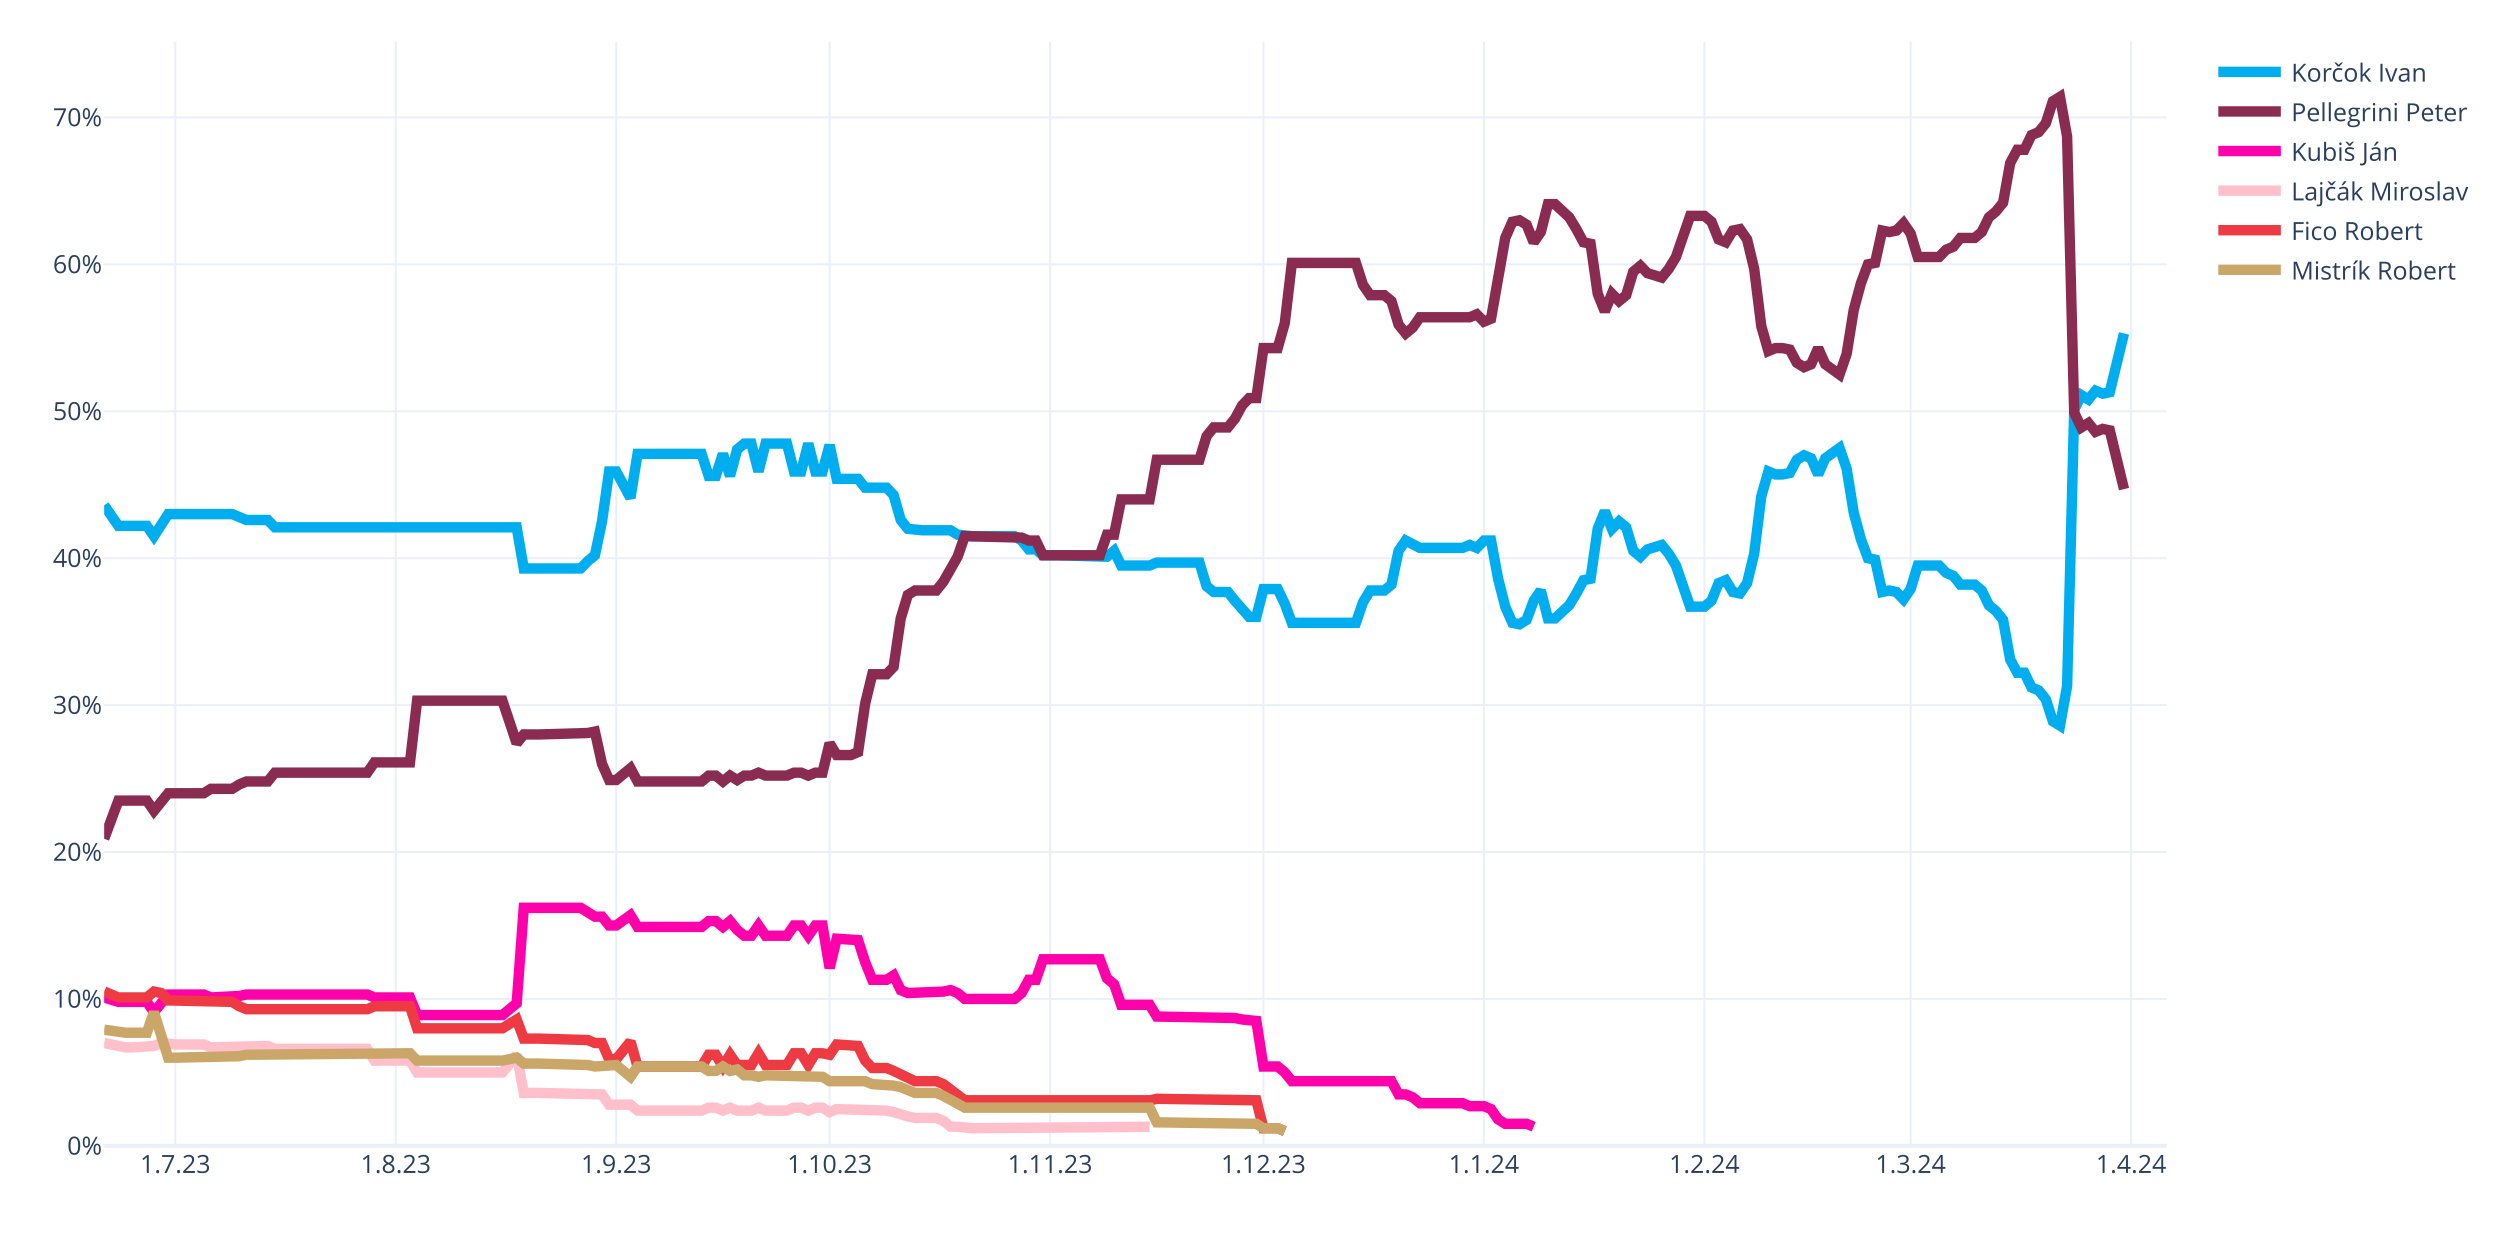
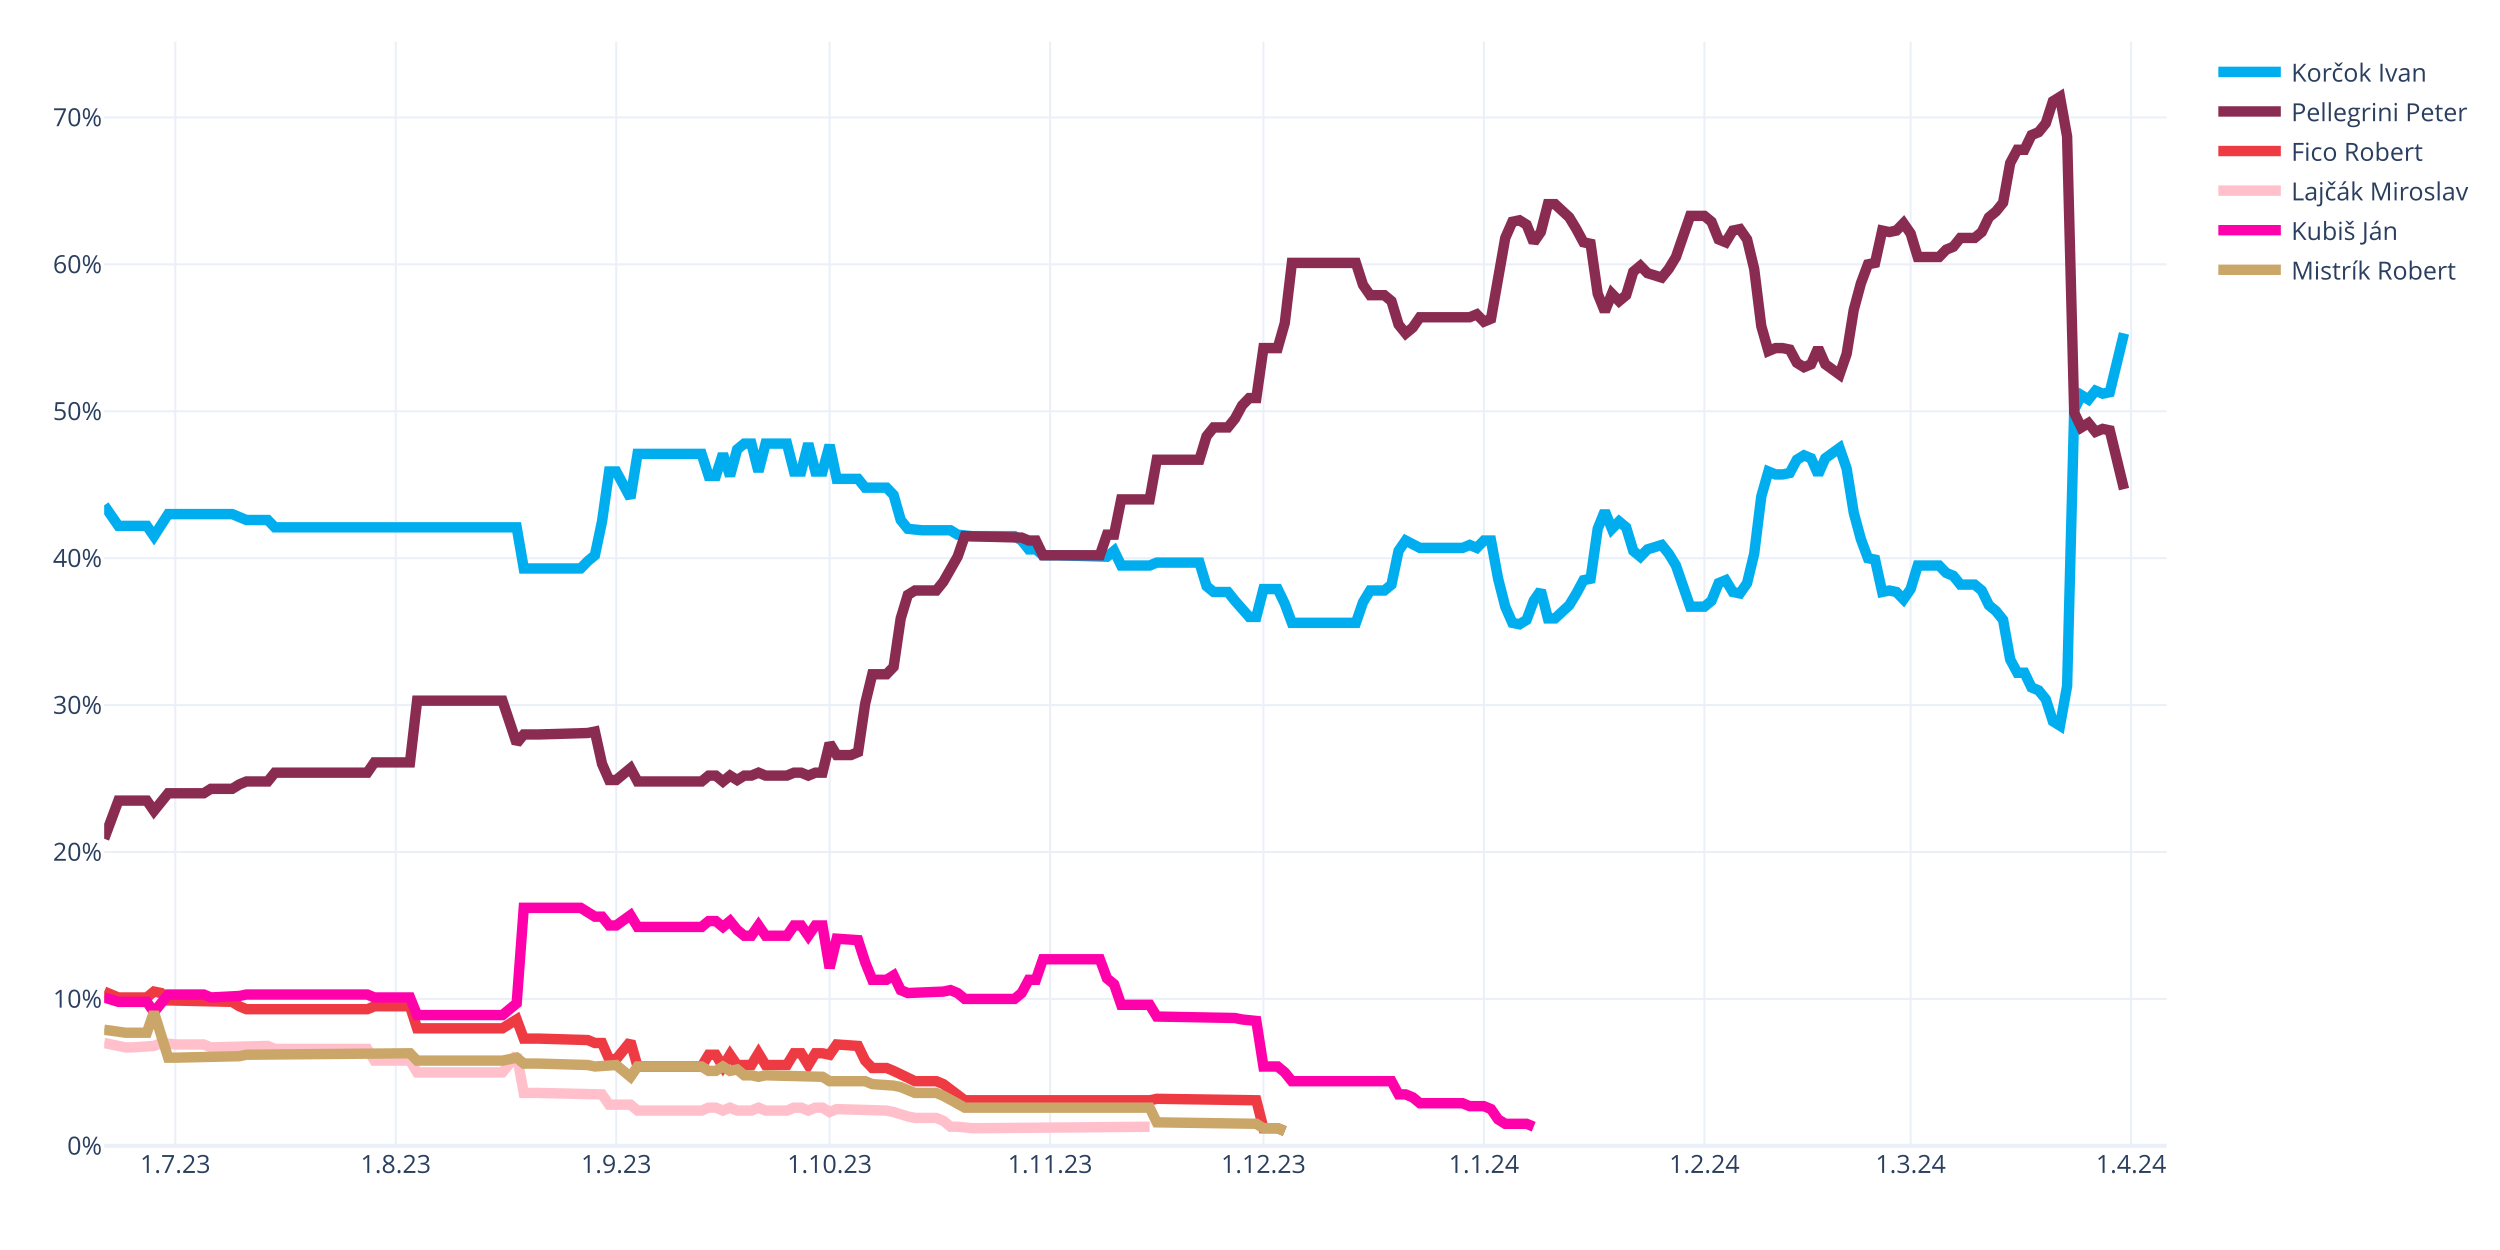
<svg xmlns="http://www.w3.org/2000/svg" class="main-svg" width="1200" height="600" style="" viewBox="0 0 1200 600">
  <rect x="0" y="0" width="1200" height="600" style="fill: rgb(255, 255, 255); fill-opacity: 1;" />
-   <defs id="defs-471b10">
+   <defs id="defs-64f091">
    <g class="clips">
-       <clipPath id="clip471b10xyplot" class="plotclip">
+       <clipPath id="clip64f091xyplot" class="plotclip">
        <rect width="990" height="530" />
      </clipPath>
-       <clipPath class="axesclip" id="clip471b10x">
+       <clipPath class="axesclip" id="clip64f091x">
        <rect x="50" y="0" width="990" height="600" />
      </clipPath>
-       <clipPath class="axesclip" id="clip471b10y">
+       <clipPath class="axesclip" id="clip64f091y">
        <rect x="0" y="20" width="1200" height="530" />
      </clipPath>
-       <clipPath class="axesclip" id="clip471b10xy">
+       <clipPath class="axesclip" id="clip64f091xy">
        <rect x="50" y="20" width="990" height="530" />
      </clipPath>
    </g>
    <g class="gradients" />
    <g class="patterns" />
  </defs>
  <g class="bglayer" />
  <g class="layer-below">
    <g class="imagelayer" />
    <g class="shapelayer" />
  </g>
  <g class="cartesianlayer">
    <g class="subplot xy">
      <g class="layer-subplot">
        <g class="shapelayer" />
        <g class="imagelayer" />
      </g>
      <g class="minor-gridlayer">
        <g class="x" />
        <g class="y" />
      </g>
      <g class="gridlayer">
        <g class="x">
          <path class="xgrid crisp" transform="translate(84.14,0)" d="M0,20v530" style="stroke: rgb(235, 240, 248); stroke-opacity: 1; stroke-width: 1px;" />
          <path class="xgrid crisp" transform="translate(189.97,0)" d="M0,20v530" style="stroke: rgb(235, 240, 248); stroke-opacity: 1; stroke-width: 1px;" />
          <path class="xgrid crisp" transform="translate(295.79,0)" d="M0,20v530" style="stroke: rgb(235, 240, 248); stroke-opacity: 1; stroke-width: 1px;" />
          <path class="xgrid crisp" transform="translate(398.21,0)" d="M0,20v530" style="stroke: rgb(235, 240, 248); stroke-opacity: 1; stroke-width: 1px;" />
          <path class="xgrid crisp" transform="translate(504.03,0)" d="M0,20v530" style="stroke: rgb(235, 240, 248); stroke-opacity: 1; stroke-width: 1px;" />
          <path class="xgrid crisp" transform="translate(606.45,0)" d="M0,20v530" style="stroke: rgb(235, 240, 248); stroke-opacity: 1; stroke-width: 1px;" />
          <path class="xgrid crisp" transform="translate(712.28,0)" d="M0,20v530" style="stroke: rgb(235, 240, 248); stroke-opacity: 1; stroke-width: 1px;" />
          <path class="xgrid crisp" transform="translate(818.1,0)" d="M0,20v530" style="stroke: rgb(235, 240, 248); stroke-opacity: 1; stroke-width: 1px;" />
          <path class="xgrid crisp" transform="translate(917.1,0)" d="M0,20v530" style="stroke: rgb(235, 240, 248); stroke-opacity: 1; stroke-width: 1px;" />
          <path class="xgrid crisp" transform="translate(1022.93,0)" d="M0,20v530" style="stroke: rgb(235, 240, 248); stroke-opacity: 1; stroke-width: 1px;" />
        </g>
        <g class="y">
          <path class="ygrid crisp" transform="translate(0,479.48)" d="M50,0h990" style="stroke: rgb(235, 240, 248); stroke-opacity: 1; stroke-width: 1px;" />
          <path class="ygrid crisp" transform="translate(0,408.96)" d="M50,0h990" style="stroke: rgb(235, 240, 248); stroke-opacity: 1; stroke-width: 1px;" />
          <path class="ygrid crisp" transform="translate(0,338.45)" d="M50,0h990" style="stroke: rgb(235, 240, 248); stroke-opacity: 1; stroke-width: 1px;" />
          <path class="ygrid crisp" transform="translate(0,267.93)" d="M50,0h990" style="stroke: rgb(235, 240, 248); stroke-opacity: 1; stroke-width: 1px;" />
          <path class="ygrid crisp" transform="translate(0,197.41)" d="M50,0h990" style="stroke: rgb(235, 240, 248); stroke-opacity: 1; stroke-width: 1px;" />
          <path class="ygrid crisp" transform="translate(0,126.89)" d="M50,0h990" style="stroke: rgb(235, 240, 248); stroke-opacity: 1; stroke-width: 1px;" />
          <path class="ygrid crisp" transform="translate(0,56.37)" d="M50,0h990" style="stroke: rgb(235, 240, 248); stroke-opacity: 1; stroke-width: 1px;" />
        </g>
      </g>
      <g class="zerolinelayer">
        <path class="yzl zl crisp" transform="translate(0,550)" d="M50,0h990" style="stroke: rgb(235, 240, 248); stroke-opacity: 1; stroke-width: 2px;" />
      </g>
      <g class="layer-between">
        <g class="shapelayer" />
        <g class="imagelayer" />
      </g>
      <path class="xlines-below" />
      <path class="ylines-below" />
      <g class="overlines-below" />
      <g class="xaxislayer-below" />
      <g class="yaxislayer-below" />
      <g class="overaxes-below" />
-       <g class="plot" transform="translate(50,20)" clip-path="url(#clip471b10xyplot)">
+       <g class="plot" transform="translate(50,20)" clip-path="url(#clip64f091xyplot)">
        <g class="scatterlayer mlayer">
-           <g class="trace scatter traceaf90cb" style="stroke-miterlimit: 2; opacity: 1;">
+           <g class="trace scatter trace8db1e8" style="stroke-miterlimit: 2; opacity: 1;">
            <g class="fills" />
            <g class="errorbars" />
            <g class="lines">
              <path class="js-line" d="M0,222.54L6.83,232.41L10.24,232.41L20.48,232.41L23.9,237.35L30.72,226.77L34.14,226.77L61.45,226.77L64.86,228.18L68.28,229.59L71.69,229.59L78.52,229.59L81.93,233.12L198,233.12L201.41,252.86L228.72,252.86L232.14,249.34L235.55,246.52L238.97,230.3L242.38,206.32L245.79,206.32L252.62,219.01L256.03,197.86L286.76,197.86L290.17,208.44L293.59,208.44L297,197.86L300.41,208.44L303.83,195.74L307.24,192.92L310.66,192.92L314.07,206.32L317.48,192.92L327.72,192.92L331.14,206.32L334.55,206.32L337.97,192.92L341.38,206.32L344.79,206.32L348.21,193.63L351.62,209.85L361.86,209.85L365.28,214.08L375.52,214.08L378.93,217.6L382.34,229.59L385.76,233.82L392.59,234.53L396,234.53L406.24,234.53L409.66,236.64L416.48,237.35L419.9,237.35L436.97,237.35L440.38,239.46L443.79,243.7L447.21,243.7L450.62,246.52L457.45,246.52L481.34,247.22L484.76,244.4L488.17,251.45L491.59,251.45L501.83,251.45L505.24,250.04L525.72,250.04L529.14,261.33L532.55,264.15L535.97,264.15L539.38,264.15L542.79,268.38L549.62,276.13L553.03,276.13L556.45,262.74L559.86,262.74L563.28,262.74L566.69,269.79L570.1,278.96L573.52,278.96L600.83,278.96L604.24,269.08L607.66,263.44L611.07,263.44L614.48,263.44L617.9,260.62L621.31,244.4L624.72,239.46L631.55,242.99L634.97,242.99L652.03,242.99L655.45,241.58L658.86,242.99L662.28,239.46L665.69,239.46L669.1,257.8L672.52,271.2L675.93,278.96L679.34,279.66L682.76,277.54L686.17,268.38L689.59,263.44L693,276.84L696.41,276.84L703.24,270.49L706.66,264.85L710.07,258.5L713.48,257.8L716.9,233.82L720.31,225.36L723.72,233.82L727.14,230.3L730.55,233.12L733.97,244.4L737.38,247.22L740.79,243.7L747.62,241.58L751.03,245.81L754.45,251.45L757.86,261.33L761.28,271.2L764.69,271.2L768.1,271.2L771.52,268.38L774.93,259.92L778.34,258.5L781.76,264.15L785.17,264.85L788.59,259.92L792,245.81L795.41,218.31L798.83,206.32L802.24,207.73L805.66,207.73L809.07,207.03L812.48,200.68L815.9,198.56L819.31,199.97L822.72,207.73L826.14,199.97L832.97,195.04L836.38,204.91L839.79,226.07L843.21,238.76L846.62,247.93L850.03,248.63L853.45,264.15L856.86,263.44L860.28,264.15L863.69,267.67L867.1,262.74L870.52,251.45L880.76,251.45L884.17,254.98L887.59,256.39L891,260.62L897.83,260.62L901.24,263.44L904.66,270.49L908.07,273.31L911.48,277.54L914.9,296.58L918.31,302.93L921.72,302.93L925.14,309.98L928.55,311.39L931.97,315.62L935.38,326.2L938.79,328.32L942.21,309.28L945.62,176.7L949.03,169.65L952.45,171.77L955.86,167.54L959.28,168.95L962.69,168.24L969.52,140.03" style="vector-effect: none; fill: none; stroke: rgb(0, 174, 239); stroke-opacity: 1; stroke-width: 5px; opacity: 1;" />
            </g>
            <g class="points" />
            <g class="text" />
          </g>
-           <g class="trace scatter tracecefc4c" style="stroke-miterlimit: 2; opacity: 1;">
+           <g class="trace scatter trace85a7af" style="stroke-miterlimit: 2; opacity: 1;">
            <g class="fills" />
            <g class="errorbars" />
            <g class="lines">
              <path class="js-line" d="M0,382.62L6.83,364.28L10.24,364.28L20.48,364.28L23.9,369.22L30.72,360.76L34.14,360.76L47.79,360.76L51.21,358.64L61.45,358.64L64.86,356.53L68.28,355.11L71.69,355.11L78.52,355.11L81.93,350.88L126.31,350.88L129.72,345.95L146.79,345.95L150.21,316.33L191.17,316.33L198,336.78L201.41,332.55L208.24,332.55L232.14,331.84L235.55,331.14L238.97,346.65L242.38,354.41L245.79,354.41L249.21,351.59L252.62,348.77L256.03,355.11L286.76,355.11L290.17,352.29L293.59,352.29L297,355.11L300.41,352.29L303.83,354.41L307.24,352.29L310.66,352.29L314.07,350.88L317.48,352.29L327.72,352.29L331.14,350.88L334.55,350.88L337.97,352.29L341.38,350.88L344.79,350.88L348.21,336.78L351.62,342.42L358.45,342.42L361.86,341.01L365.28,317.74L368.69,303.64L375.52,303.64L378.93,300.11L382.34,276.84L385.76,265.56L389.17,263.44L392.59,263.44L399.41,263.44L402.83,259.21L409.66,247.22L413.07,237.35L440.38,238.05L443.79,239.46L447.21,239.46L450.62,246.52L477.93,246.52L481.34,236.64L484.76,236.64L488.17,219.72L501.83,219.72L505.24,200.68L525.72,200.68L529.14,189.4L532.55,185.17L535.97,185.17L539.38,185.17L542.79,180.93L546.21,174.59L549.62,171.06L553.03,171.06L556.45,147.09L563.28,147.09L566.69,135.1L570.1,106.19L573.52,106.19L600.83,106.19L604.24,116.76L607.66,121.7L611.07,121.7L614.48,121.7L617.9,124.52L621.31,135.8L624.72,140.03L628.14,137.21L631.55,132.28L655.45,132.28L658.86,130.87L662.28,134.39L665.69,132.98L672.52,94.2L675.93,86.44L679.34,85.74L682.76,87.85L686.17,96.31L689.59,91.38L693,77.98L696.41,77.98L703.24,84.32L706.66,89.97L710.07,96.31L713.48,97.02L716.9,120.99L720.31,129.46L723.72,120.99L727.14,124.52L730.55,121.7L733.97,110.42L737.38,107.6L740.79,111.12L747.62,113.24L751.03,109.01L754.45,103.36L757.86,93.49L761.28,83.62L764.69,83.62L768.1,83.62L771.52,86.44L774.93,94.9L778.34,96.31L781.76,90.67L785.17,89.97L788.59,94.9L792,109.01L795.41,136.51L798.83,148.5L802.24,147.09L805.66,147.09L809.07,147.79L812.48,154.14L815.9,156.25L819.31,154.84L822.72,147.09L826.14,154.84L832.97,159.78L836.38,149.91L839.79,128.75L843.21,116.06L846.62,106.89L850.03,106.19L853.45,90.67L856.86,91.38L860.28,90.67L863.69,87.15L867.1,92.08L870.52,103.36L880.76,103.36L884.17,99.84L887.59,98.43L891,94.2L897.83,94.2L901.24,91.38L904.66,84.32L908.07,81.5L911.48,77.27L914.9,58.23L918.31,51.89L921.72,51.89L925.14,44.83L928.55,43.42L931.97,39.19L935.38,28.62L938.79,26.5L942.21,45.54L945.62,178.11L949.03,185.17L952.45,183.05L955.86,187.28L959.28,185.87L962.69,186.58L969.52,214.78" style="vector-effect: none; fill: none; stroke: rgb(138, 44, 81); stroke-opacity: 1; stroke-width: 5px; opacity: 1;" />
            </g>
            <g class="points" />
            <g class="text" />
          </g>
-           <g class="trace scatter trace4fec7a" style="stroke-miterlimit: 2; opacity: 1;">
+           <g class="trace scatter trace3ab41b" style="stroke-miterlimit: 2; opacity: 1;">
+             <g class="fills" />
+             <g class="errorbars" />
+             <g class="lines">
+               <path class="js-line" d="M0,455.96L6.83,458.78L10.24,458.78L20.48,458.78L23.9,455.96L27.31,456.66L30.72,460.19L61.45,460.89L64.86,463.01L68.28,464.42L71.69,464.42L126.31,464.42L129.72,463.01L146.79,463.01L150.21,473.59L191.17,473.59L198,469.35L201.41,478.52L208.24,478.52L232.14,479.23L235.55,480.64L238.97,480.64L242.38,488.39L245.79,488.39L249.21,484.16L252.62,479.93L256.03,491.92L286.76,491.92L290.17,486.28L293.59,486.28L297,491.92L300.41,486.28L303.83,491.21L310.66,491.21L314.07,485.57L317.48,491.21L320.9,491.21L327.72,491.21L331.14,485.57L334.55,485.57L337.97,491.21L341.38,485.57L344.79,485.57L348.21,486.28L351.62,481.34L361.86,482.05L365.28,489.1L368.69,492.63L372.1,492.63L375.52,492.63L378.93,494.04L389.17,498.97L392.59,498.97L399.41,498.97L402.83,500.38L413.07,508.14L416.48,508.14L501.83,508.14L505.24,507.43L553.03,508.14L556.45,521.54L563.28,521.54L566.69,522.95" style="vector-effect: none; fill: none; stroke: rgb(238, 58, 67); stroke-opacity: 1; stroke-width: 5px; opacity: 1;" />
+             </g>
+             <g class="points" />
+             <g class="text" />
+           </g>
+           <g class="trace scatter tracea60b03" style="stroke-miterlimit: 2; opacity: 1;">
+             <g class="fills" />
+             <g class="errorbars" />
+             <g class="lines">
+               <path class="js-line" d="M0,480.64L10.24,482.75L13.66,482.75L23.9,482.05L27.31,480.64L34.14,481.34L37.55,481.34L47.79,481.34L51.21,482.75L78.52,482.05L81.93,483.46L126.31,483.46L129.72,489.1L146.79,489.1L150.21,494.74L191.17,494.74L198,486.28L201.41,504.61L208.24,504.61L238.97,505.32L242.38,510.25L252.62,510.25L256.03,513.08L286.76,513.08L290.17,511.67L293.59,511.67L297,513.08L300.41,511.67L303.83,513.08L310.66,513.08L314.07,511.67L317.48,513.08L320.9,513.08L327.72,513.08L331.14,511.67L334.55,511.67L337.97,513.08L341.38,511.67L344.79,511.67L348.21,513.78L351.62,512.37L375.52,513.08L378.93,513.78L385.76,515.9L389.17,516.6L399.41,516.6L402.83,518.01L406.24,520.83L409.66,520.83L416.48,521.54L419.9,521.54L501.83,520.83" style="vector-effect: none; fill: none; stroke: rgb(255, 192, 203); stroke-opacity: 1; stroke-width: 5px; opacity: 1;" />
+             </g>
+             <g class="points" />
+             <g class="text" />
+           </g>
+           <g class="trace scatter tracea10ae5" style="stroke-miterlimit: 2; opacity: 1;">
            <g class="fills" />
            <g class="errorbars" />
            <g class="lines">
              <path class="js-line" d="M0,458.78L6.83,460.89L10.24,460.89L20.48,460.89L23.9,465.83L30.72,457.37L34.14,457.37L47.79,457.37L51.21,458.78L64.86,458.07L68.28,457.37L126.31,457.37L129.72,458.78L146.79,458.78L150.21,467.24L191.17,467.24L198,461.6L201.41,415.76L208.24,415.76L228.72,415.76L232.14,417.88L235.55,419.99L238.97,419.99L242.38,424.22L245.79,424.22L252.62,419.29L256.03,424.93L286.76,424.93L290.17,422.11L293.59,422.11L297,424.93L300.41,422.11L303.83,426.34L307.24,429.16L310.66,429.16L314.07,424.22L317.48,429.16L327.72,429.16L331.14,424.22L334.55,424.22L337.97,429.16L341.38,424.22L344.79,424.22L348.21,444.67L351.62,430.57L361.86,431.27L365.28,441.85L368.69,450.31L372.1,450.31L375.52,450.31L378.93,448.2L382.34,455.25L385.76,456.66L402.83,455.96L406.24,455.25L409.66,456.66L413.07,459.48L436.97,459.48L440.38,456.66L443.79,450.31L447.21,450.31L450.62,440.44L457.45,440.44L477.93,440.44L481.34,449.61L484.76,452.43L488.17,462.3L501.83,462.3L505.24,467.94L542.79,468.65L546.21,469.35L553.03,470.06L556.45,491.92L563.28,491.92L566.69,494.74L570.1,498.97L573.52,498.97L617.9,498.97L621.31,505.32L624.72,505.32L628.14,506.73L631.55,509.55L634.97,509.55L652.03,509.55L655.45,510.96L662.28,510.96L665.69,512.37L669.1,517.31L672.52,519.42L682.76,519.42L686.17,520.83" style="vector-effect: none; fill: none; stroke: rgb(255, 1, 170); stroke-opacity: 1; stroke-width: 5px; opacity: 1;" />
            </g>
            <g class="points" />
            <g class="text" />
          </g>
-           <g class="trace scatter trace558df7" style="stroke-miterlimit: 2; opacity: 1;">
-             <g class="fills" />
-             <g class="errorbars" />
-             <g class="lines">
-               <path class="js-line" d="M0,480.64L10.24,482.75L13.66,482.75L23.9,482.05L27.31,480.64L34.14,481.34L37.55,481.34L47.79,481.34L51.21,482.75L78.52,482.05L81.93,483.46L126.31,483.46L129.72,489.1L146.79,489.1L150.21,494.74L191.17,494.74L198,486.28L201.41,504.61L208.24,504.61L238.97,505.32L242.38,510.25L252.62,510.25L256.03,513.08L286.76,513.08L290.17,511.67L293.59,511.67L297,513.08L300.41,511.67L303.83,513.08L310.66,513.08L314.07,511.67L317.48,513.08L320.9,513.08L327.72,513.08L331.14,511.67L334.55,511.67L337.97,513.08L341.38,511.67L344.79,511.67L348.21,513.78L351.62,512.37L375.52,513.08L378.93,513.78L385.76,515.9L389.17,516.6L399.41,516.6L402.83,518.01L406.24,520.83L409.66,520.83L416.48,521.54L419.9,521.54L501.83,520.83" style="vector-effect: none; fill: none; stroke: rgb(255, 192, 203); stroke-opacity: 1; stroke-width: 5px; opacity: 1;" />
-             </g>
-             <g class="points" />
-             <g class="text" />
-           </g>
-           <g class="trace scatter trace5b0001" style="stroke-miterlimit: 2; opacity: 1;">
-             <g class="fills" />
-             <g class="errorbars" />
-             <g class="lines">
-               <path class="js-line" d="M0,455.96L6.83,458.78L10.24,458.78L20.48,458.78L23.9,455.96L27.31,456.66L30.72,460.19L61.45,460.89L64.86,463.01L68.28,464.42L71.69,464.42L126.31,464.42L129.72,463.01L146.79,463.01L150.21,473.59L191.17,473.59L198,469.35L201.41,478.52L208.24,478.52L232.14,479.23L235.55,480.64L238.97,480.64L242.38,488.39L245.79,488.39L249.21,484.16L252.62,479.93L256.03,491.92L286.76,491.92L290.17,486.28L293.59,486.28L297,491.92L300.41,486.28L303.83,491.21L310.66,491.21L314.07,485.57L317.48,491.21L320.9,491.21L327.72,491.21L331.14,485.57L334.55,485.57L337.97,491.21L341.38,485.57L344.79,485.57L348.21,486.28L351.62,481.34L361.86,482.05L365.28,489.1L368.69,492.63L372.1,492.63L375.52,492.63L378.93,494.04L389.17,498.97L392.59,498.97L399.41,498.97L402.83,500.38L413.07,508.14L416.48,508.14L501.83,508.14L505.24,507.43L553.03,508.14L556.45,521.54L563.28,521.54L566.69,522.95" style="vector-effect: none; fill: none; stroke: rgb(238, 58, 67); stroke-opacity: 1; stroke-width: 5px; opacity: 1;" />
-             </g>
-             <g class="points" />
-             <g class="text" />
-           </g>
-           <g class="trace scatter traceb68b63" style="stroke-miterlimit: 2; opacity: 1;">
+           <g class="trace scatter tracee84d12" style="stroke-miterlimit: 2; opacity: 1;">
            <g class="fills" />
            <g class="errorbars" />
            <g class="lines">
              <path class="js-line" d="M0,474.29L10.24,475.7L13.66,475.7L20.48,475.7L23.9,465.83L30.72,487.69L34.14,487.69L64.86,486.98L68.28,486.28L146.79,485.57L150.21,489.1L191.17,489.1L198,487.69L201.41,490.51L208.24,490.51L232.14,491.21L235.55,491.92L245.79,491.21L249.21,494.04L252.62,496.86L256.03,491.92L286.76,491.92L290.17,494.04L293.59,494.04L297,491.92L300.41,494.04L303.83,493.33L307.24,496.15L310.66,496.15L314.07,496.86L317.48,496.15L344.79,496.86L348.21,498.97L365.28,498.97L368.69,500.38L378.93,501.09L382.34,501.79L389.17,504.61L392.59,504.61L399.41,504.61L402.83,506.02L413.07,511.67L416.48,511.67L501.83,511.67L505.24,518.72L553.03,519.42L556.45,521.54L563.28,521.54L566.69,522.95" style="vector-effect: none; fill: none; stroke: rgb(202, 166, 105); stroke-opacity: 1; stroke-width: 5px; opacity: 1;" />
            </g>
            <g class="points" />
            <g class="text" />
          </g>
        </g>
      </g>
      <g class="overplot" />
      <path class="xlines-above crisp" d="M0,0" style="fill: none;" />
      <path class="ylines-above crisp" d="M0,0" style="fill: none;" />
      <g class="overlines-above" />
      <g class="xaxislayer-above">
        <g class="xtick">
          <text text-anchor="middle" x="0" y="563" transform="translate(84.14,0)" style="font-family: 'Open Sans', verdana, arial, sans-serif; font-size: 12px; fill: rgb(42, 63, 95); fill-opacity: 1; white-space: pre; opacity: 1;">1.7.23</text>
        </g>
        <g class="xtick">
          <text text-anchor="middle" x="0" y="563" style="font-family: 'Open Sans', verdana, arial, sans-serif; font-size: 12px; fill: rgb(42, 63, 95); fill-opacity: 1; white-space: pre; opacity: 1;" transform="translate(189.97,0)">1.8.23</text>
        </g>
        <g class="xtick">
          <text text-anchor="middle" x="0" y="563" style="font-family: 'Open Sans', verdana, arial, sans-serif; font-size: 12px; fill: rgb(42, 63, 95); fill-opacity: 1; white-space: pre; opacity: 1;" transform="translate(295.79,0)">1.9.23</text>
        </g>
        <g class="xtick">
          <text text-anchor="middle" x="0" y="563" style="font-family: 'Open Sans', verdana, arial, sans-serif; font-size: 12px; fill: rgb(42, 63, 95); fill-opacity: 1; white-space: pre; opacity: 1;" transform="translate(398.21,0)">1.10.23</text>
        </g>
        <g class="xtick">
          <text text-anchor="middle" x="0" y="563" style="font-family: 'Open Sans', verdana, arial, sans-serif; font-size: 12px; fill: rgb(42, 63, 95); fill-opacity: 1; white-space: pre; opacity: 1;" transform="translate(504.03,0)">1.11.23</text>
        </g>
        <g class="xtick">
          <text text-anchor="middle" x="0" y="563" style="font-family: 'Open Sans', verdana, arial, sans-serif; font-size: 12px; fill: rgb(42, 63, 95); fill-opacity: 1; white-space: pre; opacity: 1;" transform="translate(606.45,0)">1.12.23</text>
        </g>
        <g class="xtick">
          <text text-anchor="middle" x="0" y="563" style="font-family: 'Open Sans', verdana, arial, sans-serif; font-size: 12px; fill: rgb(42, 63, 95); fill-opacity: 1; white-space: pre; opacity: 1;" transform="translate(712.28,0)">1.1.24</text>
        </g>
        <g class="xtick">
          <text text-anchor="middle" x="0" y="563" style="font-family: 'Open Sans', verdana, arial, sans-serif; font-size: 12px; fill: rgb(42, 63, 95); fill-opacity: 1; white-space: pre; opacity: 1;" transform="translate(818.1,0)">1.2.24</text>
        </g>
        <g class="xtick">
          <text text-anchor="middle" x="0" y="563" style="font-family: 'Open Sans', verdana, arial, sans-serif; font-size: 12px; fill: rgb(42, 63, 95); fill-opacity: 1; white-space: pre; opacity: 1;" transform="translate(917.1,0)">1.3.24</text>
        </g>
        <g class="xtick">
          <text text-anchor="middle" x="0" y="563" style="font-family: 'Open Sans', verdana, arial, sans-serif; font-size: 12px; fill: rgb(42, 63, 95); fill-opacity: 1; white-space: pre; opacity: 1;" transform="translate(1022.93,0)">1.4.24</text>
        </g>
      </g>
      <g class="yaxislayer-above">
        <g class="ytick">
          <text text-anchor="end" x="49" y="4.2" transform="translate(0,550)" style="font-family: 'Open Sans', verdana, arial, sans-serif; font-size: 12px; fill: rgb(42, 63, 95); fill-opacity: 1; white-space: pre; opacity: 1;">0%</text>
        </g>
        <g class="ytick">
          <text text-anchor="end" x="49" y="4.2" style="font-family: 'Open Sans', verdana, arial, sans-serif; font-size: 12px; fill: rgb(42, 63, 95); fill-opacity: 1; white-space: pre; opacity: 1;" transform="translate(0,479.48)">10%</text>
        </g>
        <g class="ytick">
          <text text-anchor="end" x="49" y="4.2" style="font-family: 'Open Sans', verdana, arial, sans-serif; font-size: 12px; fill: rgb(42, 63, 95); fill-opacity: 1; white-space: pre; opacity: 1;" transform="translate(0,408.96)">20%</text>
        </g>
        <g class="ytick">
          <text text-anchor="end" x="49" y="4.2" style="font-family: 'Open Sans', verdana, arial, sans-serif; font-size: 12px; fill: rgb(42, 63, 95); fill-opacity: 1; white-space: pre; opacity: 1;" transform="translate(0,338.45)">30%</text>
        </g>
        <g class="ytick">
          <text text-anchor="end" x="49" y="4.2" style="font-family: 'Open Sans', verdana, arial, sans-serif; font-size: 12px; fill: rgb(42, 63, 95); fill-opacity: 1; white-space: pre; opacity: 1;" transform="translate(0,267.93)">40%</text>
        </g>
        <g class="ytick">
          <text text-anchor="end" x="49" y="4.2" style="font-family: 'Open Sans', verdana, arial, sans-serif; font-size: 12px; fill: rgb(42, 63, 95); fill-opacity: 1; white-space: pre; opacity: 1;" transform="translate(0,197.41)">50%</text>
        </g>
        <g class="ytick">
          <text text-anchor="end" x="49" y="4.2" style="font-family: 'Open Sans', verdana, arial, sans-serif; font-size: 12px; fill: rgb(42, 63, 95); fill-opacity: 1; white-space: pre; opacity: 1;" transform="translate(0,126.89)">60%</text>
        </g>
        <g class="ytick">
          <text text-anchor="end" x="49" y="4.2" style="font-family: 'Open Sans', verdana, arial, sans-serif; font-size: 12px; fill: rgb(42, 63, 95); fill-opacity: 1; white-space: pre; opacity: 1;" transform="translate(0,56.37)">70%</text>
        </g>
      </g>
      <g class="overaxes-above" />
    </g>
  </g>
  <g class="polarlayer" />
  <g class="smithlayer" />
  <g class="ternarylayer" />
  <g class="geolayer" />
  <g class="funnelarealayer" />
  <g class="pielayer" />
  <g class="iciclelayer" />
  <g class="treemaplayer" />
  <g class="sunburstlayer" />
  <g class="glimages" />
-   <defs id="topdefs-471b10">
+   <defs id="topdefs-64f091">
    <g class="clips" />
-     <clipPath id="legend471b10">
+     <clipPath id="legend64f091">
      <rect width="128" height="124" x="0" y="0" />
    </clipPath>
  </defs>
  <g class="layer-above">
    <g class="imagelayer" />
    <g class="shapelayer" />
  </g>
  <g class="infolayer">
    <g class="legend" pointer-events="all" transform="translate(1059.8,20)">
      <rect class="bg" shape-rendering="crispEdges" style="stroke: rgb(68, 68, 68); stroke-opacity: 1; fill: rgb(255, 255, 255); fill-opacity: 1; stroke-width: 0px;" width="128" height="124" x="0" y="0" />
-       <g class="scrollbox" transform="" clip-path="url(#legend471b10)">
+       <g class="scrollbox" transform="" clip-path="url(#legend64f091)">
        <g class="groups">
          <g class="traces" transform="translate(0,14.5)" style="opacity: 1;">
            <text class="legendtext" text-anchor="start" x="40" y="4.68" style="font-family: 'Open Sans', verdana, arial, sans-serif; font-size: 12px; fill: rgb(42, 63, 95); fill-opacity: 1; white-space: pre;">Korčok Ivan</text>
            <g class="layers" style="opacity: 1;">
              <g class="legendfill" />
              <g class="legendlines">
                <path class="js-line" d="M5,0h30" style="fill: none; stroke: rgb(0, 174, 239); stroke-opacity: 1; stroke-width: 5px;" />
              </g>
              <g class="legendsymbols">
                <g class="legendpoints" />
              </g>
            </g>
            <rect class="legendtoggle" x="0" y="-9.5" width="122.703" height="19" style="fill: rgb(0, 0, 0); fill-opacity: 0;" />
          </g>
          <g class="traces" transform="translate(0,33.5)" style="opacity: 1;">
            <text class="legendtext" text-anchor="start" x="40" y="4.68" style="font-family: 'Open Sans', verdana, arial, sans-serif; font-size: 12px; fill: rgb(42, 63, 95); fill-opacity: 1; white-space: pre;">Pellegrini Peter</text>
            <g class="layers" style="opacity: 1;">
              <g class="legendfill" />
              <g class="legendlines">
                <path class="js-line" d="M5,0h30" style="fill: none; stroke: rgb(138, 44, 81); stroke-opacity: 1; stroke-width: 5px;" />
              </g>
              <g class="legendsymbols">
                <g class="legendpoints" />
              </g>
            </g>
            <rect class="legendtoggle" x="0" y="-9.5" width="122.703" height="19" style="fill: rgb(0, 0, 0); fill-opacity: 0;" />
          </g>
          <g class="traces" transform="translate(0,52.5)" style="opacity: 1;">
-             <text class="legendtext" text-anchor="start" x="40" y="4.68" style="font-family: 'Open Sans', verdana, arial, sans-serif; font-size: 12px; fill: rgb(42, 63, 95); fill-opacity: 1; white-space: pre;">Kubiš Ján</text>
-             <g class="layers" style="opacity: 1;">
-               <g class="legendfill" />
-               <g class="legendlines">
-                 <path class="js-line" d="M5,0h30" style="fill: none; stroke: rgb(255, 1, 170); stroke-opacity: 1; stroke-width: 5px;" />
+             <text class="legendtext" text-anchor="start" x="40" y="4.68" style="font-family: 'Open Sans', verdana, arial, sans-serif; font-size: 12px; fill: rgb(42, 63, 95); fill-opacity: 1; white-space: pre;">Fico Robert</text>
+             <g class="layers" style="opacity: 1;">
+               <g class="legendfill" />
+               <g class="legendlines">
+                 <path class="js-line" d="M5,0h30" style="fill: none; stroke: rgb(238, 58, 67); stroke-opacity: 1; stroke-width: 5px;" />
              </g>
              <g class="legendsymbols">
                <g class="legendpoints" />
              </g>
            </g>
            <rect class="legendtoggle" x="0" y="-9.5" width="122.703" height="19" style="fill: rgb(0, 0, 0); fill-opacity: 0;" />
          </g>
          <g class="traces" transform="translate(0,71.5)" style="opacity: 1;">
            <text class="legendtext" text-anchor="start" x="40" y="4.68" style="font-family: 'Open Sans', verdana, arial, sans-serif; font-size: 12px; fill: rgb(42, 63, 95); fill-opacity: 1; white-space: pre;">Lajčák Miroslav</text>
            <g class="layers" style="opacity: 1;">
              <g class="legendfill" />
              <g class="legendlines">
                <path class="js-line" d="M5,0h30" style="fill: none; stroke: rgb(255, 192, 203); stroke-opacity: 1; stroke-width: 5px;" />
              </g>
              <g class="legendsymbols">
                <g class="legendpoints" />
              </g>
            </g>
            <rect class="legendtoggle" x="0" y="-9.5" width="122.703" height="19" style="fill: rgb(0, 0, 0); fill-opacity: 0;" />
          </g>
          <g class="traces" transform="translate(0,90.5)" style="opacity: 1;">
-             <text class="legendtext" text-anchor="start" x="40" y="4.68" style="font-family: 'Open Sans', verdana, arial, sans-serif; font-size: 12px; fill: rgb(42, 63, 95); fill-opacity: 1; white-space: pre;">Fico Robert</text>
-             <g class="layers" style="opacity: 1;">
-               <g class="legendfill" />
-               <g class="legendlines">
-                 <path class="js-line" d="M5,0h30" style="fill: none; stroke: rgb(238, 58, 67); stroke-opacity: 1; stroke-width: 5px;" />
+             <text class="legendtext" text-anchor="start" x="40" y="4.68" style="font-family: 'Open Sans', verdana, arial, sans-serif; font-size: 12px; fill: rgb(42, 63, 95); fill-opacity: 1; white-space: pre;">Kubiš Ján</text>
+             <g class="layers" style="opacity: 1;">
+               <g class="legendfill" />
+               <g class="legendlines">
+                 <path class="js-line" d="M5,0h30" style="fill: none; stroke: rgb(255, 1, 170); stroke-opacity: 1; stroke-width: 5px;" />
              </g>
              <g class="legendsymbols">
                <g class="legendpoints" />
              </g>
            </g>
            <rect class="legendtoggle" x="0" y="-9.5" width="122.703" height="19" style="fill: rgb(0, 0, 0); fill-opacity: 0;" />
          </g>
          <g class="traces" transform="translate(0,109.5)" style="opacity: 1;">
            <text class="legendtext" text-anchor="start" x="40" y="4.68" style="font-family: 'Open Sans', verdana, arial, sans-serif; font-size: 12px; fill: rgb(42, 63, 95); fill-opacity: 1; white-space: pre;">Mistrík Robert</text>
            <g class="layers" style="opacity: 1;">
              <g class="legendfill" />
              <g class="legendlines">
                <path class="js-line" d="M5,0h30" style="fill: none; stroke: rgb(202, 166, 105); stroke-opacity: 1; stroke-width: 5px;" />
              </g>
              <g class="legendsymbols">
                <g class="legendpoints" />
              </g>
            </g>
            <rect class="legendtoggle" x="0" y="-9.5" width="122.703" height="19" style="fill: rgb(0, 0, 0); fill-opacity: 0;" />
          </g>
        </g>
      </g>
      <rect class="scrollbar" rx="20" ry="3" width="0" height="0" style="fill: rgb(128, 139, 164); fill-opacity: 1;" x="0" y="0" />
    </g>
    <g class="g-gtitle" />
    <g class="g-xtitle" />
    <g class="g-ytitle" />
  </g>
</svg>
